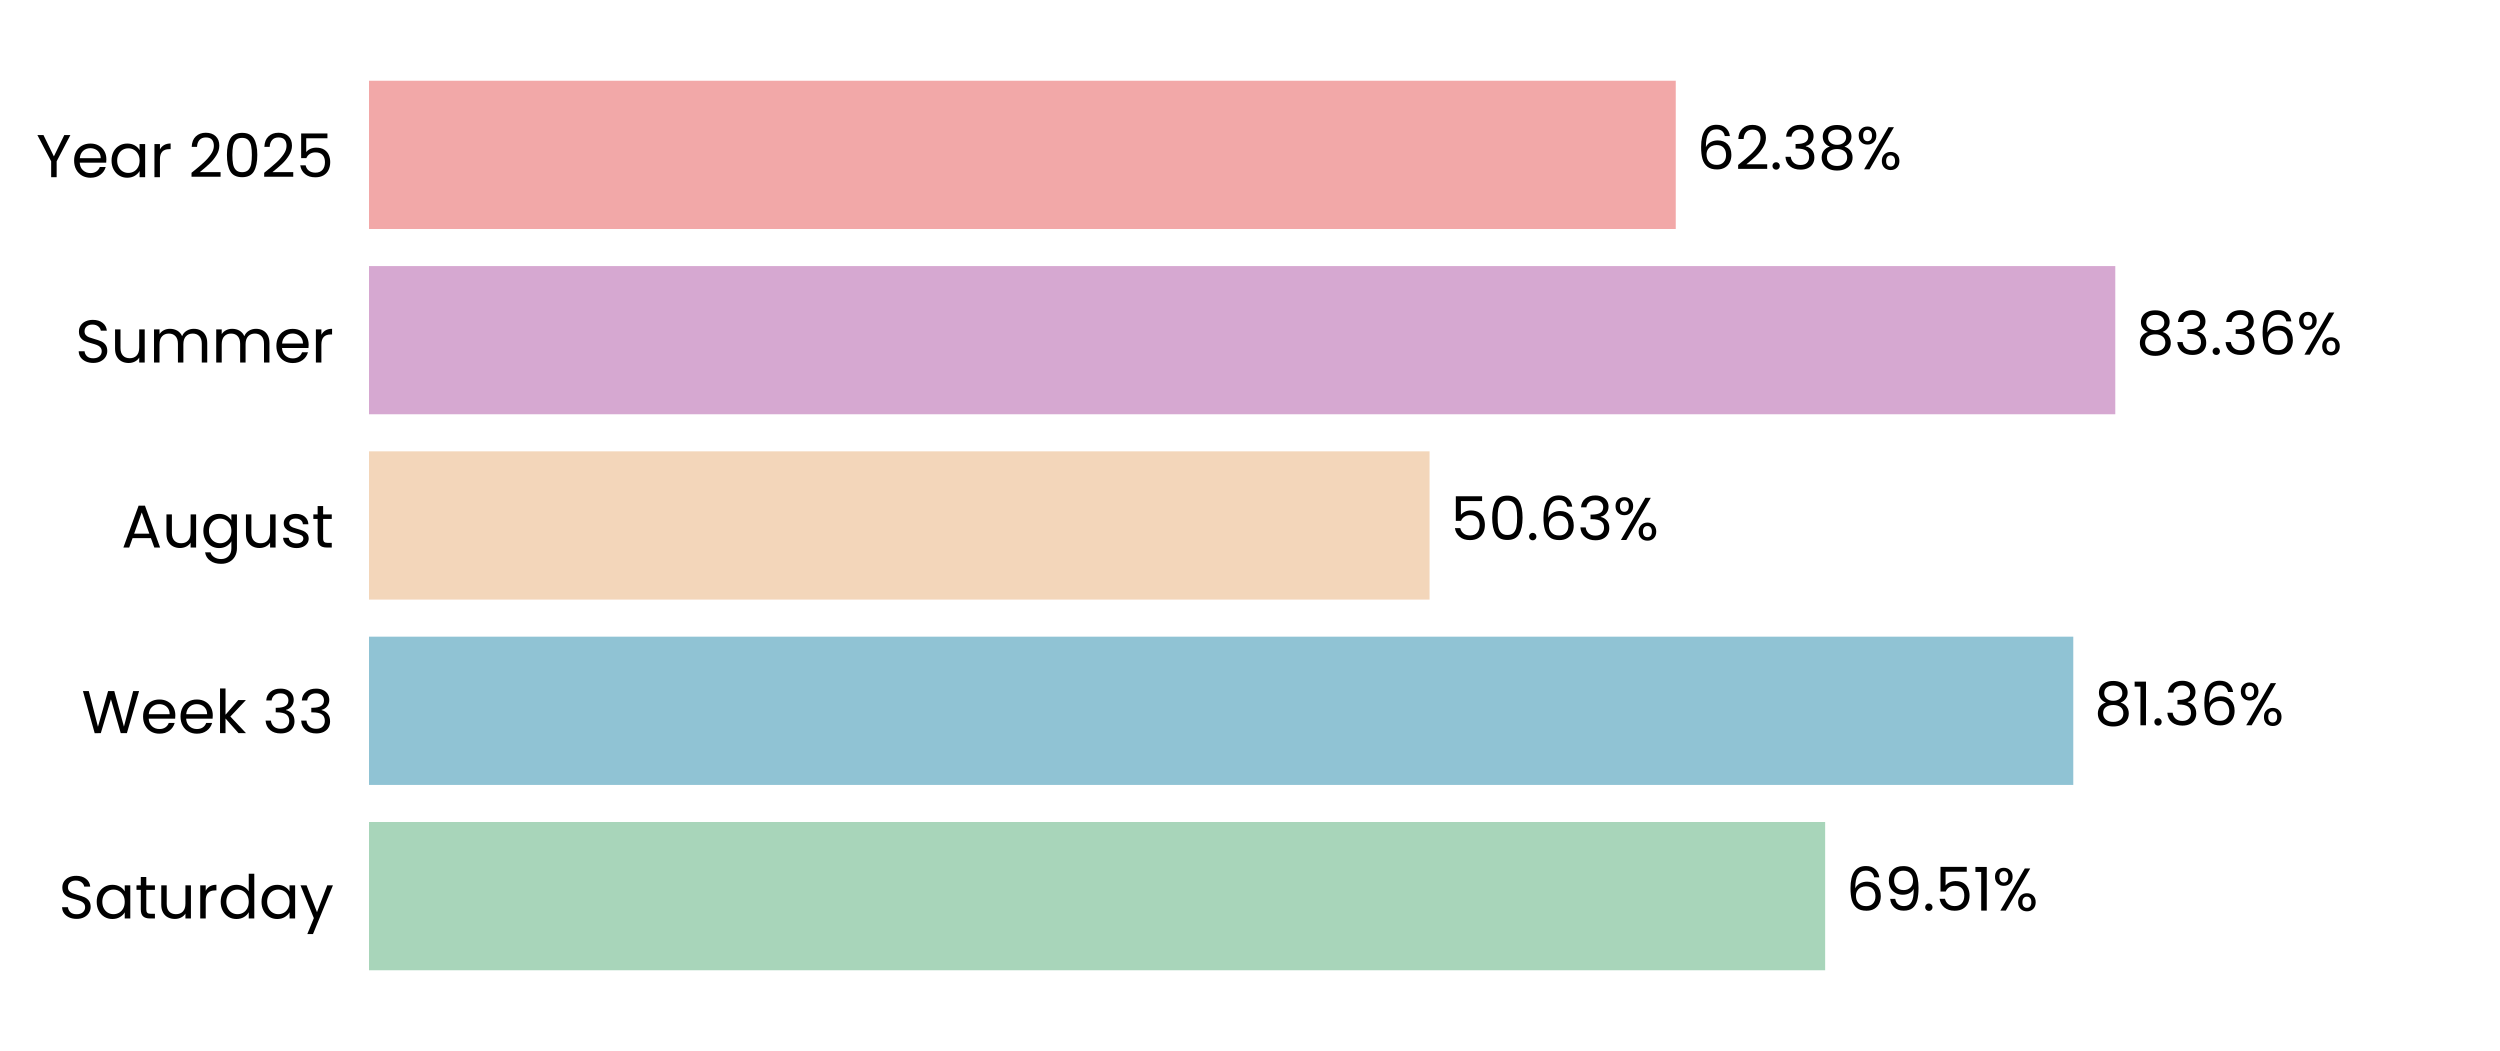
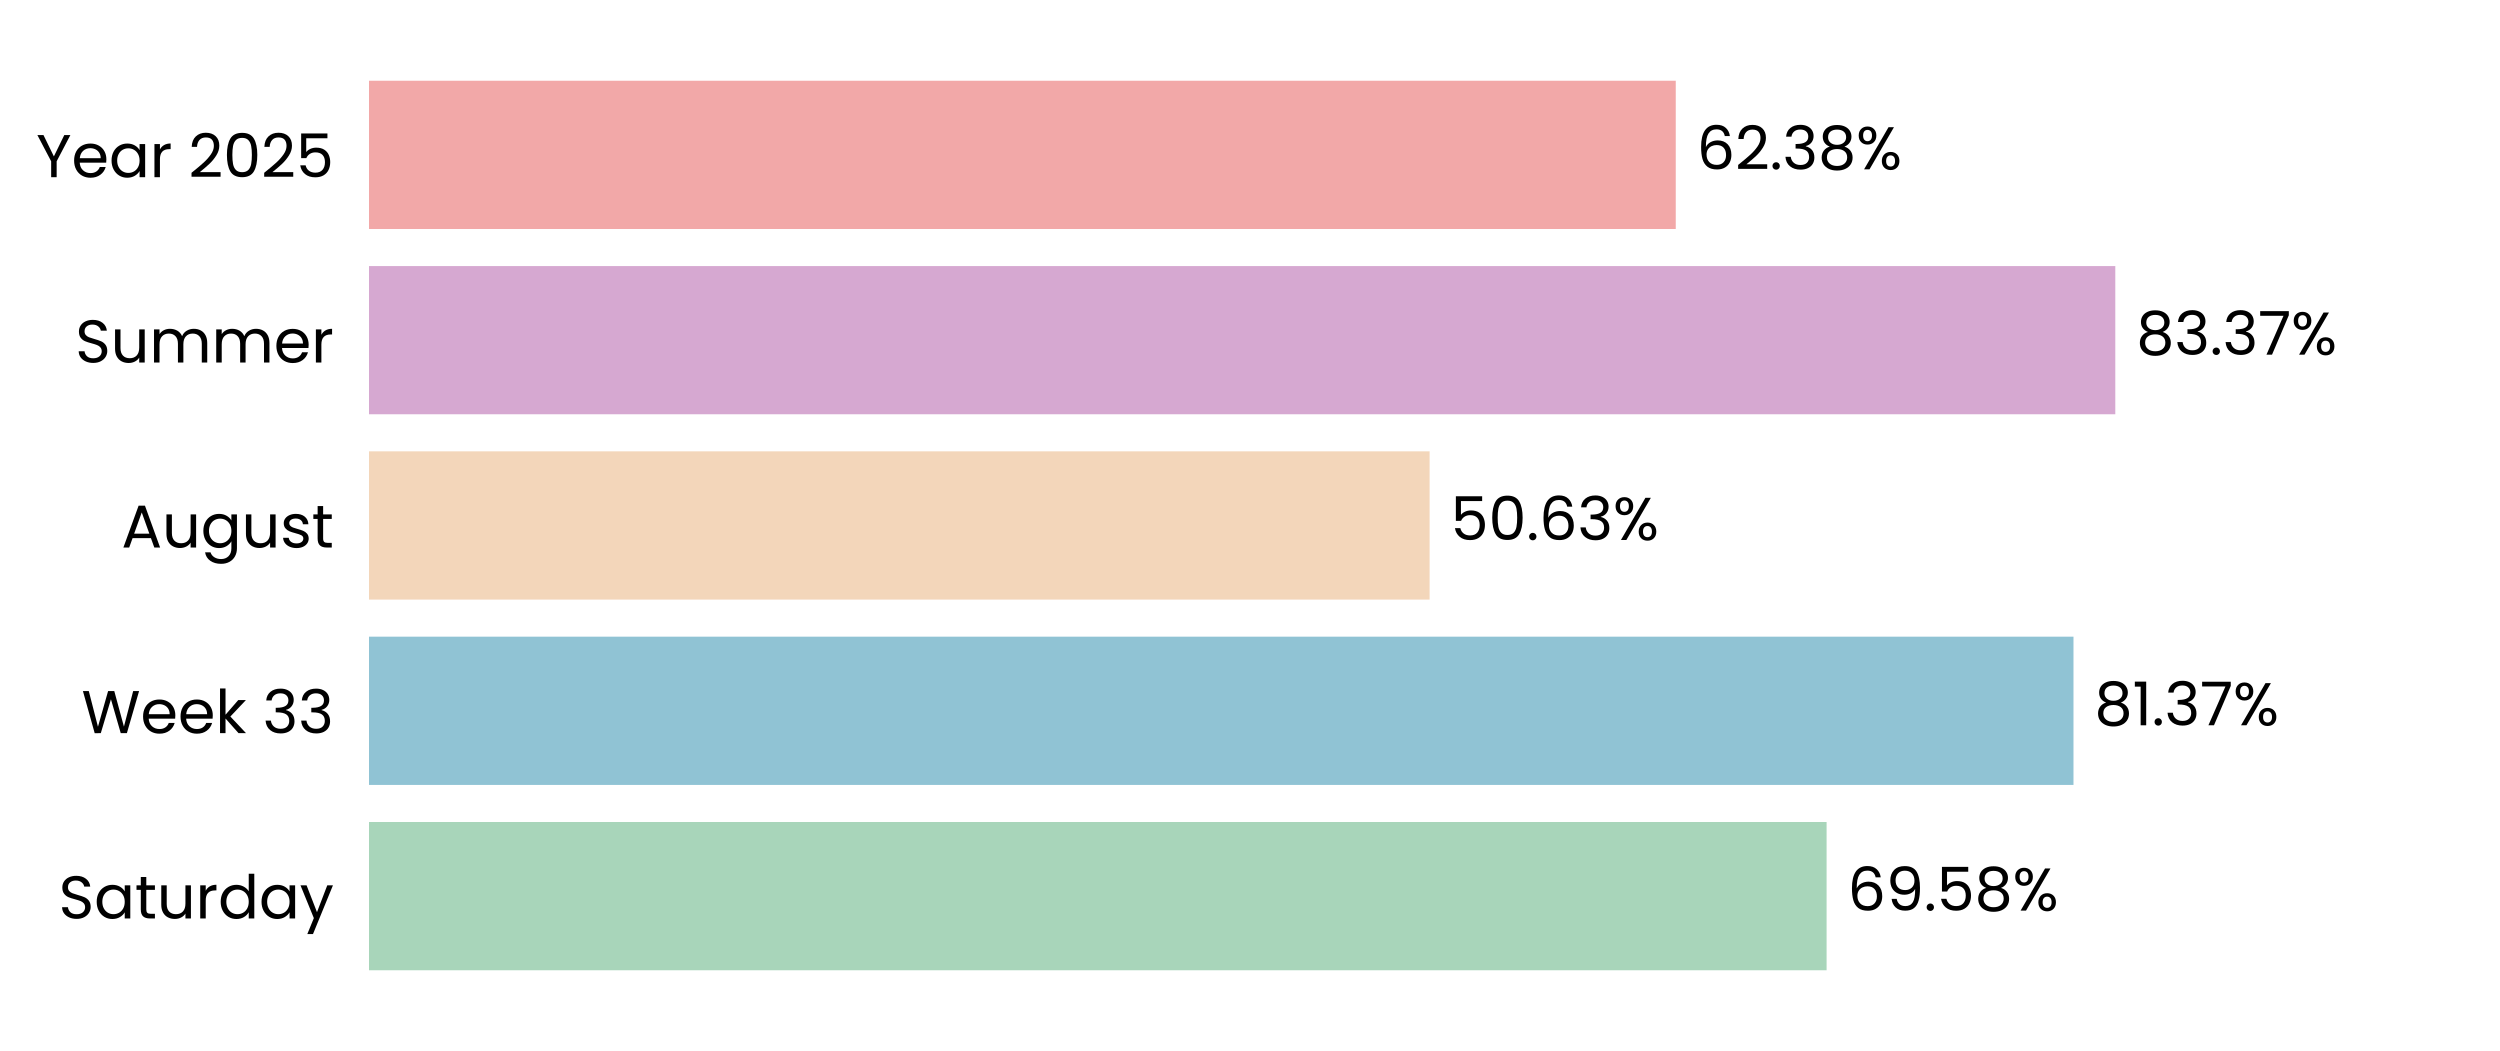
<svg xmlns="http://www.w3.org/2000/svg" xmlns:xlink="http://www.w3.org/1999/xlink" width="496.691pt" height="208.8pt" viewBox="0 0 496.691 208.8" version="1.1">
  <defs>
    <style type="text/css">*{stroke-linejoin: round; stroke-linecap: butt}</style>
  </defs>
  <g id="figure_1">
    <g id="patch_1">
      <path d="M 0 208.8  L 496.691 208.8  L 496.691 0  L 0 0  L 0 208.8  z " style="fill: none" />
    </g>
    <g id="axes_1">
      <g id="patch_2">
        <path d="M 73.311 201.6  L 489.491 201.6  L 489.491 7.2  L 73.311 7.2  L 73.311 201.6  z " style="fill: none" />
      </g>
      <g id="patch_3">
-         <path d="M 73.311 192.764  L 362.614 192.764  L 362.614 163.309  L 73.311 163.309  z " clip-path="url(#p8c34b6e13a)" style="fill: #a8d5ba" />
+         <path d="M 73.311 192.764  L 362.903 192.764  L 362.903 163.309  L 73.311 163.309  z " clip-path="url(#pd7137640ef)" style="fill: #a8d5ba" />
      </g>
      <g id="patch_4">
-         <path d="M 73.311 155.945  L 411.912 155.945  L 411.912 126.491  L 73.311 126.491  z " clip-path="url(#p8c34b6e13a)" style="fill: #90c3d4" />
+         <path d="M 73.311 155.945  L 411.953 155.945  L 411.953 126.491  L 73.311 126.491  z " clip-path="url(#pd7137640ef)" style="fill: #90c3d4" />
      </g>
      <g id="patch_5">
-         <path d="M 73.311 119.127  L 284.021 119.127  L 284.021 89.673  L 73.311 89.673  z " clip-path="url(#p8c34b6e13a)" style="fill: #f3d6ba" />
+         <path d="M 73.311 119.127  L 284.03 119.127  L 284.03 89.673  L 73.311 89.673  z " clip-path="url(#pd7137640ef)" style="fill: #f3d6ba" />
      </g>
      <g id="patch_6">
-         <path d="M 73.311 82.309  L 420.257 82.309  L 420.257 52.855  L 73.311 52.855  z " clip-path="url(#p8c34b6e13a)" style="fill: #d6a8d1" />
+         <path d="M 73.311 82.309  L 420.26 82.309  L 420.26 52.855  L 73.311 52.855  z " clip-path="url(#pd7137640ef)" style="fill: #d6a8d1" />
      </g>
      <g id="patch_7">
-         <path d="M 73.311 45.491  L 332.934 45.491  L 332.934 16.036  L 73.311 16.036  z " clip-path="url(#p8c34b6e13a)" style="fill: #f2a8a8" />
+         <path d="M 73.311 45.491  L 332.934 45.491  L 332.934 16.036  L 73.311 16.036  z " clip-path="url(#pd7137640ef)" style="fill: #f2a8a8" />
      </g>
      <g id="matplotlib.axis_1">
        <g id="ytick_1">
          <g id="text_1">
            <g transform="translate(11.65312 182.4764) scale(0.12 -0.12)">
              <defs>
                <path id="Poppins-Regular-53" d="M 1907 -45  Q 1466 -45 1117 112  Q 768 269 569 547  Q 371 826 365 1190  L 986 1190  Q 1018 877 1245 662  Q 1472 448 1907 448  Q 2323 448 2563 656  Q 2803 864 2803 1190  Q 2803 1446 2662 1606  Q 2522 1766 2310 1849  Q 2099 1933 1741 2029  Q 1299 2144 1033 2259  Q 768 2374 579 2620  Q 390 2867 390 3283  Q 390 3648 576 3929  Q 762 4211 1098 4364  Q 1434 4518 1869 4518  Q 2496 4518 2896 4204  Q 3296 3891 3347 3373  L 2707 3373  Q 2675 3629 2438 3824  Q 2202 4019 1811 4019  Q 1446 4019 1216 3830  Q 986 3642 986 3302  Q 986 3059 1123 2905  Q 1261 2752 1462 2672  Q 1664 2592 2029 2490  Q 2470 2368 2739 2249  Q 3008 2131 3200 1884  Q 3392 1638 3392 1216  Q 3392 890 3219 602  Q 3046 314 2707 134  Q 2368 -45 1907 -45  z " transform="scale(0.015625)" />
                <path id="Poppins-Regular-61" d="M 275 1766  Q 275 2304 492 2710  Q 710 3117 1091 3341  Q 1472 3565 1939 3565  Q 2400 3565 2739 3366  Q 3078 3168 3245 2867  L 3245 3507  L 3834 3507  L 3834 0  L 3245 0  L 3245 653  Q 3072 346 2729 144  Q 2387 -58 1933 -58  Q 1466 -58 1088 172  Q 710 403 492 819  Q 275 1235 275 1766  z M 3245 1760  Q 3245 2157 3085 2451  Q 2925 2746 2653 2902  Q 2381 3059 2054 3059  Q 1728 3059 1459 2905  Q 1190 2752 1030 2457  Q 870 2163 870 1766  Q 870 1363 1030 1065  Q 1190 768 1459 611  Q 1728 454 2054 454  Q 2381 454 2653 611  Q 2925 768 3085 1065  Q 3245 1363 3245 1760  z " transform="scale(0.015625)" />
                <path id="Poppins-Regular-74" d="M 1203 3027  L 1203 960  Q 1203 704 1312 598  Q 1421 493 1690 493  L 2118 493  L 2118 0  L 1594 0  Q 1107 0 864 224  Q 621 448 621 960  L 621 3027  L 166 3027  L 166 3507  L 621 3507  L 621 4390  L 1203 4390  L 1203 3507  L 2118 3507  L 2118 3027  L 1203 3027  z " transform="scale(0.015625)" />
                <path id="Poppins-Regular-75" d="M 3603 3507  L 3603 0  L 3021 0  L 3021 518  Q 2854 250 2556 99  Q 2259 -51 1901 -51  Q 1491 -51 1164 118  Q 838 288 649 627  Q 461 966 461 1453  L 461 3507  L 1037 3507  L 1037 1530  Q 1037 1011 1299 732  Q 1562 454 2016 454  Q 2483 454 2752 742  Q 3021 1030 3021 1581  L 3021 3507  L 3603 3507  z " transform="scale(0.015625)" />
                <path id="Poppins-Regular-72" d="M 1075 2938  Q 1229 3238 1513 3404  Q 1798 3571 2208 3571  L 2208 2970  L 2054 2970  Q 1075 2970 1075 1907  L 1075 0  L 493 0  L 493 3507  L 1075 3507  L 1075 2938  z " transform="scale(0.015625)" />
                <path id="Poppins-Regular-64" d="M 275 1766  Q 275 2304 492 2710  Q 710 3117 1091 3341  Q 1472 3565 1946 3565  Q 2355 3565 2707 3376  Q 3059 3187 3245 2880  L 3245 4736  L 3834 4736  L 3834 0  L 3245 0  L 3245 659  Q 3072 346 2733 144  Q 2394 -58 1939 -58  Q 1472 -58 1091 172  Q 710 403 492 819  Q 275 1235 275 1766  z M 3245 1760  Q 3245 2157 3085 2451  Q 2925 2746 2653 2902  Q 2381 3059 2054 3059  Q 1728 3059 1459 2905  Q 1190 2752 1030 2457  Q 870 2163 870 1766  Q 870 1363 1030 1065  Q 1190 768 1459 611  Q 1728 454 2054 454  Q 2381 454 2653 611  Q 2925 768 3085 1065  Q 3245 1363 3245 1760  z " transform="scale(0.015625)" />
                <path id="Poppins-Regular-79" d="M 3514 3507  L 1402 -1651  L 800 -1651  L 1491 38  L 77 3507  L 723 3507  L 1824 666  L 2912 3507  L 3514 3507  z " transform="scale(0.015625)" />
              </defs>
              <use xlink:href="#Poppins-Regular-53" />
              <use xlink:href="#Poppins-Regular-61" transform="translate(58.7 0)" />
              <use xlink:href="#Poppins-Regular-74" transform="translate(126.3 0)" />
              <use xlink:href="#Poppins-Regular-75" transform="translate(162.7 0)" />
              <use xlink:href="#Poppins-Regular-72" transform="translate(226.7 0)" />
              <use xlink:href="#Poppins-Regular-64" transform="translate(264 0)" />
              <use xlink:href="#Poppins-Regular-61" transform="translate(331.5999 0)" />
              <use xlink:href="#Poppins-Regular-79" transform="translate(399.1999 0)" />
            </g>
          </g>
        </g>
        <g id="ytick_2">
          <g id="text_2">
            <g transform="translate(16.19813 145.6582) scale(0.12 -0.12)">
              <defs>
                <path id="Poppins-Regular-57" d="M 6099 4461  L 4806 0  L 4154 0  L 3117 3590  L 2042 0  L 1395 -6  L 147 4461  L 768 4461  L 1741 678  L 2816 4461  L 3469 4461  L 4493 691  L 5472 4461  L 6099 4461  z " transform="scale(0.015625)" />
                <path id="Poppins-Regular-65" d="M 3693 1888  Q 3693 1722 3674 1536  L 870 1536  Q 902 1018 1225 726  Q 1549 435 2010 435  Q 2387 435 2640 611  Q 2893 787 2995 1082  L 3622 1082  Q 3482 576 3059 259  Q 2637 -58 2010 -58  Q 1510 -58 1116 166  Q 723 390 499 803  Q 275 1216 275 1760  Q 275 2304 492 2713  Q 710 3123 1104 3344  Q 1498 3565 2010 3565  Q 2509 3565 2893 3347  Q 3277 3130 3485 2749  Q 3693 2368 3693 1888  z M 3091 2010  Q 3091 2342 2944 2582  Q 2797 2822 2544 2947  Q 2291 3072 1984 3072  Q 1542 3072 1232 2790  Q 922 2509 877 2010  L 3091 2010  z " transform="scale(0.015625)" />
                <path id="Poppins-Regular-6b" d="M 2451 0  L 1075 1549  L 1075 0  L 493 0  L 493 4736  L 1075 4736  L 1075 1952  L 2426 3507  L 3238 3507  L 1587 1760  L 3245 0  L 2451 0  z " transform="scale(0.015625)" />
                <path id="Poppins-Regular-20" transform="scale(0.015625)" />
                <path id="Poppins-Regular-33" d="M 384 3462  Q 429 4051 838 4384  Q 1248 4717 1901 4717  Q 2336 4717 2653 4560  Q 2970 4403 3133 4134  Q 3296 3866 3296 3526  Q 3296 3130 3069 2842  Q 2842 2554 2477 2470  L 2477 2438  Q 2893 2336 3136 2035  Q 3379 1734 3379 1248  Q 3379 883 3212 592  Q 3046 301 2713 134  Q 2381 -32 1914 -32  Q 1235 -32 800 323  Q 365 678 314 1331  L 877 1331  Q 922 947 1190 704  Q 1459 461 1907 461  Q 2355 461 2588 694  Q 2822 928 2822 1299  Q 2822 1779 2502 1990  Q 2182 2202 1536 2202  L 1389 2202  L 1389 2688  L 1542 2688  Q 2131 2694 2432 2883  Q 2733 3072 2733 3469  Q 2733 3808 2512 4013  Q 2291 4218 1882 4218  Q 1485 4218 1241 4013  Q 998 3808 954 3462  L 384 3462  z " transform="scale(0.015625)" />
              </defs>
              <use xlink:href="#Poppins-Regular-57" />
              <use xlink:href="#Poppins-Regular-65" transform="translate(97.59999 0)" />
              <use xlink:href="#Poppins-Regular-65" transform="translate(159.6 0)" />
              <use xlink:href="#Poppins-Regular-6b" transform="translate(221.6 0)" />
              <use xlink:href="#Poppins-Regular-20" transform="translate(273.0999 0)" />
              <use xlink:href="#Poppins-Regular-33" transform="translate(299.7999 0)" />
              <use xlink:href="#Poppins-Regular-33" transform="translate(358.6999 0)" />
            </g>
          </g>
        </g>
        <g id="ytick_3">
          <g id="text_3">
            <g transform="translate(24.11812 108.78) scale(0.12 -0.12)">
              <defs>
                <path id="Poppins-Regular-41" d="M 3130 992  L 1184 992  L 826 0  L 211 0  L 1824 4435  L 2496 4435  L 4102 0  L 3488 0  L 3130 992  z M 2963 1466  L 2157 3718  L 1350 1466  L 2963 1466  z " transform="scale(0.015625)" />
                <path id="Poppins-Regular-67" d="M 1939 3565  Q 2394 3565 2736 3366  Q 3078 3168 3245 2867  L 3245 3507  L 3834 3507  L 3834 -77  Q 3834 -557 3629 -931  Q 3424 -1306 3043 -1517  Q 2662 -1728 2157 -1728  Q 1466 -1728 1005 -1401  Q 544 -1075 461 -512  L 1037 -512  Q 1133 -832 1433 -1027  Q 1734 -1222 2157 -1222  Q 2637 -1222 2941 -921  Q 3245 -621 3245 -77  L 3245 659  Q 3072 352 2733 147  Q 2394 -58 1939 -58  Q 1472 -58 1091 172  Q 710 403 492 819  Q 275 1235 275 1766  Q 275 2304 492 2710  Q 710 3117 1091 3341  Q 1472 3565 1939 3565  z M 3245 1760  Q 3245 2157 3085 2451  Q 2925 2746 2653 2902  Q 2381 3059 2054 3059  Q 1728 3059 1459 2905  Q 1190 2752 1030 2457  Q 870 2163 870 1766  Q 870 1363 1030 1065  Q 1190 768 1459 611  Q 1728 454 2054 454  Q 2381 454 2653 611  Q 2925 768 3085 1065  Q 3245 1363 3245 1760  z " transform="scale(0.015625)" />
                <path id="Poppins-Regular-73" d="M 1734 -58  Q 1331 -58 1011 80  Q 691 218 505 464  Q 320 710 301 1030  L 902 1030  Q 928 768 1149 601  Q 1370 435 1728 435  Q 2061 435 2253 582  Q 2445 730 2445 954  Q 2445 1184 2240 1296  Q 2035 1408 1606 1517  Q 1216 1619 969 1724  Q 723 1830 547 2038  Q 371 2246 371 2586  Q 371 2854 531 3078  Q 691 3302 985 3433  Q 1280 3565 1658 3565  Q 2240 3565 2598 3270  Q 2957 2976 2982 2464  L 2400 2464  Q 2381 2739 2179 2905  Q 1978 3072 1638 3072  Q 1325 3072 1139 2937  Q 954 2803 954 2586  Q 954 2413 1066 2301  Q 1178 2189 1347 2121  Q 1517 2054 1818 1971  Q 2195 1869 2432 1769  Q 2669 1670 2838 1472  Q 3008 1274 3014 954  Q 3014 666 2854 435  Q 2694 205 2403 73  Q 2112 -58 1734 -58  z " transform="scale(0.015625)" />
              </defs>
              <use xlink:href="#Poppins-Regular-41" />
              <use xlink:href="#Poppins-Regular-75" transform="translate(67.39999 0)" />
              <use xlink:href="#Poppins-Regular-67" transform="translate(131.4 0)" />
              <use xlink:href="#Poppins-Regular-75" transform="translate(199 0)" />
              <use xlink:href="#Poppins-Regular-73" transform="translate(263 0)" />
              <use xlink:href="#Poppins-Regular-74" transform="translate(315.2 0)" />
            </g>
          </g>
        </g>
        <g id="ytick_4">
          <g id="text_4">
            <g transform="translate(14.95125 72.02182) scale(0.12 -0.12)">
              <defs>
                <path id="Poppins-Regular-6d" d="M 4710 3571  Q 5120 3571 5440 3401  Q 5760 3232 5945 2893  Q 6131 2554 6131 2067  L 6131 0  L 5555 0  L 5555 1984  Q 5555 2509 5296 2787  Q 5037 3066 4595 3066  Q 4141 3066 3872 2774  Q 3603 2483 3603 1933  L 3603 0  L 3027 0  L 3027 1984  Q 3027 2509 2768 2787  Q 2509 3066 2067 3066  Q 1613 3066 1344 2774  Q 1075 2483 1075 1933  L 1075 0  L 493 0  L 493 3507  L 1075 3507  L 1075 3002  Q 1248 3277 1539 3424  Q 1830 3571 2182 3571  Q 2624 3571 2963 3372  Q 3302 3174 3469 2790  Q 3616 3162 3955 3366  Q 4294 3571 4710 3571  z " transform="scale(0.015625)" />
              </defs>
              <use xlink:href="#Poppins-Regular-53" />
              <use xlink:href="#Poppins-Regular-75" transform="translate(58.7 0)" />
              <use xlink:href="#Poppins-Regular-6d" transform="translate(122.7 0)" />
              <use xlink:href="#Poppins-Regular-6d" transform="translate(225.7 0)" />
              <use xlink:href="#Poppins-Regular-65" transform="translate(328.7 0)" />
              <use xlink:href="#Poppins-Regular-72" transform="translate(390.6999 0)" />
            </g>
          </g>
        </g>
        <g id="ytick_5">
          <g id="text_5">
            <g transform="translate(7.2 35.20364) scale(0.12 -0.12)">
              <defs>
                <path id="Poppins-Regular-59" d="M 3616 4461  L 2163 1683  L 2163 0  L 1581 0  L 1581 1683  L 122 4461  L 768 4461  L 1869 2202  L 2970 4461  L 3616 4461  z " transform="scale(0.015625)" />
                <path id="Poppins-Regular-32" d="M 326 467  Q 1139 1120 1600 1539  Q 2061 1958 2377 2416  Q 2694 2874 2694 3315  Q 2694 3731 2492 3971  Q 2291 4211 1843 4211  Q 1408 4211 1168 3939  Q 928 3667 909 3213  L 346 3213  Q 371 3930 780 4320  Q 1190 4710 1837 4710  Q 2496 4710 2883 4345  Q 3270 3981 3270 3341  Q 3270 2810 2953 2307  Q 2637 1805 2233 1424  Q 1830 1043 1203 538  L 3405 538  L 3405 51  L 326 51  L 326 467  z " transform="scale(0.015625)" />
                <path id="Poppins-Regular-30" d="M 397 2362  Q 397 3462 755 4080  Q 1114 4698 2010 4698  Q 2899 4698 3257 4080  Q 3616 3462 3616 2362  Q 3616 1242 3257 621  Q 2899 0 2010 0  Q 1114 0 755 621  Q 397 1242 397 2362  z M 3040 2362  Q 3040 2918 2966 3305  Q 2893 3693 2665 3929  Q 2438 4166 2010 4166  Q 1574 4166 1347 3929  Q 1120 3693 1046 3305  Q 973 2918 973 2362  Q 973 1786 1046 1395  Q 1120 1005 1347 768  Q 1574 531 2010 531  Q 2438 531 2665 768  Q 2893 1005 2966 1395  Q 3040 1786 3040 2362  z " transform="scale(0.015625)" />
                <path id="Poppins-Regular-35" d="M 3347 4122  L 1101 4122  L 1101 2662  Q 1248 2867 1536 2998  Q 1824 3130 2157 3130  Q 2688 3130 3021 2909  Q 3354 2688 3498 2339  Q 3642 1990 3642 1600  Q 3642 1139 3469 774  Q 3296 410 2941 198  Q 2586 -13 2061 -13  Q 1389 -13 973 332  Q 557 678 467 1254  L 1037 1254  Q 1120 890 1389 685  Q 1658 480 2067 480  Q 2573 480 2829 784  Q 3085 1088 3085 1587  Q 3085 2086 2829 2358  Q 2573 2630 2074 2630  Q 1734 2630 1481 2467  Q 1229 2304 1114 2022  L 563 2022  L 563 4634  L 3347 4634  L 3347 4122  z " transform="scale(0.015625)" />
              </defs>
              <use xlink:href="#Poppins-Regular-59" />
              <use xlink:href="#Poppins-Regular-65" transform="translate(58.39999 0)" />
              <use xlink:href="#Poppins-Regular-61" transform="translate(120.4 0)" />
              <use xlink:href="#Poppins-Regular-72" transform="translate(188 0)" />
              <use xlink:href="#Poppins-Regular-20" transform="translate(225.3 0)" />
              <use xlink:href="#Poppins-Regular-32" transform="translate(252 0)" />
              <use xlink:href="#Poppins-Regular-30" transform="translate(309.4999 0)" />
              <use xlink:href="#Poppins-Regular-32" transform="translate(372.2999 0)" />
              <use xlink:href="#Poppins-Regular-35" transform="translate(429.7999 0)" />
            </g>
          </g>
        </g>
      </g>
      <g id="text_6">
-         <g transform="translate(366.776 180.9164) scale(0.12 -0.12)">
+         <g transform="translate(367.065 180.9164) scale(0.12 -0.12)">
          <defs>
            <path id="Poppins-Regular-36" d="M 2976 3526  Q 2835 4237 2099 4237  Q 1530 4237 1248 3798  Q 966 3360 973 2355  Q 1120 2688 1462 2877  Q 1805 3066 2227 3066  Q 2886 3066 3280 2656  Q 3674 2246 3674 1523  Q 3674 1088 3504 742  Q 3334 397 2992 192  Q 2650 -13 2163 -13  Q 1504 -13 1133 281  Q 762 576 614 1094  Q 467 1613 467 2374  Q 467 4723 2106 4723  Q 2733 4723 3091 4384  Q 3450 4045 3514 3526  L 2976 3526  z M 2106 2573  Q 1830 2573 1587 2461  Q 1344 2349 1193 2121  Q 1043 1894 1043 1568  Q 1043 1082 1324 778  Q 1606 474 2131 474  Q 2579 474 2844 752  Q 3110 1030 3110 1504  Q 3110 2003 2854 2288  Q 2598 2573 2106 2573  z " transform="scale(0.015625)" />
            <path id="Poppins-Regular-39" d="M 1146 1242  Q 1210 877 1443 678  Q 1677 480 2074 480  Q 2605 480 2857 896  Q 3110 1312 3098 2298  Q 2963 2010 2649 1846  Q 2336 1683 1952 1683  Q 1523 1683 1187 1859  Q 851 2035 659 2374  Q 467 2714 467 3194  Q 467 3878 864 4297  Q 1261 4717 1990 4717  Q 2886 4717 3248 4134  Q 3610 3552 3610 2400  Q 3610 1594 3466 1069  Q 3322 544 2979 269  Q 2637 -6 2042 -6  Q 1389 -6 1024 346  Q 659 698 608 1242  L 1146 1242  z M 2048 2176  Q 2477 2176 2752 2441  Q 3027 2707 3027 3162  Q 3027 3642 2758 3936  Q 2490 4230 2003 4230  Q 1555 4230 1289 3948  Q 1024 3667 1024 3206  Q 1024 2739 1286 2457  Q 1549 2176 2048 2176  z " transform="scale(0.015625)" />
            <path id="Poppins-Regular-2e" d="M 678 -38  Q 512 -38 397 77  Q 282 192 282 358  Q 282 525 397 640  Q 512 755 678 755  Q 838 755 950 640  Q 1062 525 1062 358  Q 1062 192 950 77  Q 838 -38 678 -38  z " transform="scale(0.015625)" />
-             <path id="Poppins-Regular-31" d="M 243 4096  L 243 4627  L 1446 4627  L 1446 0  L 858 0  L 858 4096  L 243 4096  z " transform="scale(0.015625)" />
+             <path id="Poppins-Regular-38" d="M 1242 2406  Q 883 2547 691 2816  Q 499 3085 499 3469  Q 499 3814 672 4092  Q 845 4371 1187 4534  Q 1530 4698 2016 4698  Q 2502 4698 2844 4534  Q 3187 4371 3363 4092  Q 3539 3814 3539 3469  Q 3539 3098 3340 2819  Q 3142 2541 2797 2406  Q 3194 2285 3427 1981  Q 3661 1677 3661 1248  Q 3661 832 3456 521  Q 3251 211 2876 41  Q 2502 -128 2016 -128  Q 1530 -128 1162 41  Q 794 211 589 521  Q 384 832 384 1248  Q 384 1677 614 1984  Q 845 2291 1242 2406  z M 2976 3398  Q 2976 3789 2720 4000  Q 2464 4211 2016 4211  Q 1574 4211 1318 4000  Q 1062 3789 1062 3392  Q 1062 3034 1328 2816  Q 1594 2598 2016 2598  Q 2445 2598 2710 2819  Q 2976 3040 2976 3398  z M 2016 2150  Q 1542 2150 1241 1929  Q 941 1709 941 1267  Q 941 858 1232 608  Q 1523 358 2016 358  Q 2509 358 2797 608  Q 3085 858 3085 1267  Q 3085 1696 2790 1923  Q 2496 2150 2016 2150  z " transform="scale(0.015625)" />
            <path id="Poppins-Regular-25" d="M 269 3584  Q 269 4019 531 4278  Q 794 4538 1203 4538  Q 1613 4538 1875 4278  Q 2138 4019 2138 3584  Q 2138 3142 1875 2883  Q 1613 2624 1203 2624  Q 794 2624 531 2883  Q 269 3142 269 3584  z M 4006 4467  L 1414 0  L 838 0  L 3430 4467  L 4006 4467  z M 1203 4179  Q 986 4179 861 4028  Q 736 3878 736 3584  Q 736 3290 861 3136  Q 986 2982 1203 2982  Q 1421 2982 1549 3139  Q 1677 3296 1677 3584  Q 1677 3878 1549 4028  Q 1421 4179 1203 4179  z M 2720 883  Q 2720 1325 2982 1584  Q 3245 1843 3654 1843  Q 4064 1843 4323 1584  Q 4582 1325 4582 883  Q 4582 448 4323 185  Q 4064 -77 3654 -77  Q 3245 -77 2982 182  Q 2720 442 2720 883  z M 3648 1478  Q 3430 1478 3302 1328  Q 3174 1178 3174 883  Q 3174 595 3302 444  Q 3430 294 3648 294  Q 3866 294 3994 444  Q 4122 595 4122 883  Q 4122 1178 3994 1328  Q 3866 1478 3648 1478  z " transform="scale(0.015625)" />
          </defs>
          <use xlink:href="#Poppins-Regular-36" />
          <use xlink:href="#Poppins-Regular-39" transform="translate(63.49999 0)" />
          <use xlink:href="#Poppins-Regular-2e" transform="translate(126.5 0)" />
          <use xlink:href="#Poppins-Regular-35" transform="translate(147.5 0)" />
-           <use xlink:href="#Poppins-Regular-31" transform="translate(210.2999 0)" />
-           <use xlink:href="#Poppins-Regular-25" transform="translate(242.2999 0)" />
+           <use xlink:href="#Poppins-Regular-38" transform="translate(210.2999 0)" />
+           <use xlink:href="#Poppins-Regular-25" transform="translate(273.3999 0)" />
        </g>
      </g>
      <g id="text_7">
-         <g transform="translate(416.0735 144.0982) scale(0.12 -0.12)">
+         <g transform="translate(416.1148 144.0982) scale(0.12 -0.12)">
          <defs>
-             <path id="Poppins-Regular-38" d="M 1242 2406  Q 883 2547 691 2816  Q 499 3085 499 3469  Q 499 3814 672 4092  Q 845 4371 1187 4534  Q 1530 4698 2016 4698  Q 2502 4698 2844 4534  Q 3187 4371 3363 4092  Q 3539 3814 3539 3469  Q 3539 3098 3340 2819  Q 3142 2541 2797 2406  Q 3194 2285 3427 1981  Q 3661 1677 3661 1248  Q 3661 832 3456 521  Q 3251 211 2876 41  Q 2502 -128 2016 -128  Q 1530 -128 1162 41  Q 794 211 589 521  Q 384 832 384 1248  Q 384 1677 614 1984  Q 845 2291 1242 2406  z M 2976 3398  Q 2976 3789 2720 4000  Q 2464 4211 2016 4211  Q 1574 4211 1318 4000  Q 1062 3789 1062 3392  Q 1062 3034 1328 2816  Q 1594 2598 2016 2598  Q 2445 2598 2710 2819  Q 2976 3040 2976 3398  z M 2016 2150  Q 1542 2150 1241 1929  Q 941 1709 941 1267  Q 941 858 1232 608  Q 1523 358 2016 358  Q 2509 358 2797 608  Q 3085 858 3085 1267  Q 3085 1696 2790 1923  Q 2496 2150 2016 2150  z " transform="scale(0.015625)" />
+             <path id="Poppins-Regular-31" d="M 243 4096  L 243 4627  L 1446 4627  L 1446 0  L 858 0  L 858 4096  L 243 4096  z " transform="scale(0.015625)" />
+             <path id="Poppins-Regular-37" d="M 3245 4173  L 1466 0  L 877 0  L 2682 4115  L 211 4115  L 211 4614  L 3245 4614  L 3245 4173  z " transform="scale(0.015625)" />
          </defs>
          <use xlink:href="#Poppins-Regular-38" />
          <use xlink:href="#Poppins-Regular-31" transform="translate(63.09999 0)" />
          <use xlink:href="#Poppins-Regular-2e" transform="translate(95.09998 0)" />
          <use xlink:href="#Poppins-Regular-33" transform="translate(116.1 0)" />
-           <use xlink:href="#Poppins-Regular-36" transform="translate(175 0)" />
-           <use xlink:href="#Poppins-Regular-25" transform="translate(238.4999 0)" />
+           <use xlink:href="#Poppins-Regular-37" transform="translate(175 0)" />
+           <use xlink:href="#Poppins-Regular-25" transform="translate(229.5999 0)" />
        </g>
      </g>
      <g id="text_8">
-         <g transform="translate(288.1828 107.28) scale(0.12 -0.12)">
+         <g transform="translate(288.1921 107.28) scale(0.12 -0.12)">
          <use xlink:href="#Poppins-Regular-35" />
          <use xlink:href="#Poppins-Regular-30" transform="translate(62.79999 0)" />
          <use xlink:href="#Poppins-Regular-2e" transform="translate(125.6 0)" />
          <use xlink:href="#Poppins-Regular-36" transform="translate(146.6 0)" />
          <use xlink:href="#Poppins-Regular-33" transform="translate(210.0999 0)" />
          <use xlink:href="#Poppins-Regular-25" transform="translate(268.9999 0)" />
        </g>
      </g>
      <g id="text_9">
-         <g transform="translate(424.4185 70.46182) scale(0.12 -0.12)">
+         <g transform="translate(424.4217 70.46182) scale(0.12 -0.12)">
          <use xlink:href="#Poppins-Regular-38" />
          <use xlink:href="#Poppins-Regular-33" transform="translate(63.09999 0)" />
          <use xlink:href="#Poppins-Regular-2e" transform="translate(122 0)" />
          <use xlink:href="#Poppins-Regular-33" transform="translate(143 0)" />
-           <use xlink:href="#Poppins-Regular-36" transform="translate(201.9 0)" />
-           <use xlink:href="#Poppins-Regular-25" transform="translate(265.3999 0)" />
+           <use xlink:href="#Poppins-Regular-37" transform="translate(201.9 0)" />
+           <use xlink:href="#Poppins-Regular-25" transform="translate(256.5 0)" />
        </g>
      </g>
      <g id="text_10">
-         <g transform="translate(337.0954 33.64364) scale(0.12 -0.12)">
+         <g transform="translate(337.0962 33.64364) scale(0.12 -0.12)">
          <use xlink:href="#Poppins-Regular-36" />
          <use xlink:href="#Poppins-Regular-32" transform="translate(63.49999 0)" />
          <use xlink:href="#Poppins-Regular-2e" transform="translate(121 0)" />
          <use xlink:href="#Poppins-Regular-33" transform="translate(142 0)" />
          <use xlink:href="#Poppins-Regular-38" transform="translate(200.8999 0)" />
          <use xlink:href="#Poppins-Regular-25" transform="translate(263.9999 0)" />
        </g>
      </g>
    </g>
  </g>
  <defs>
-     <clipPath id="p8c34b6e13a">
+     <clipPath id="pd7137640ef">
      <rect x="73.311" y="7.2" width="416.18" height="194.4" />
    </clipPath>
  </defs>
</svg>
